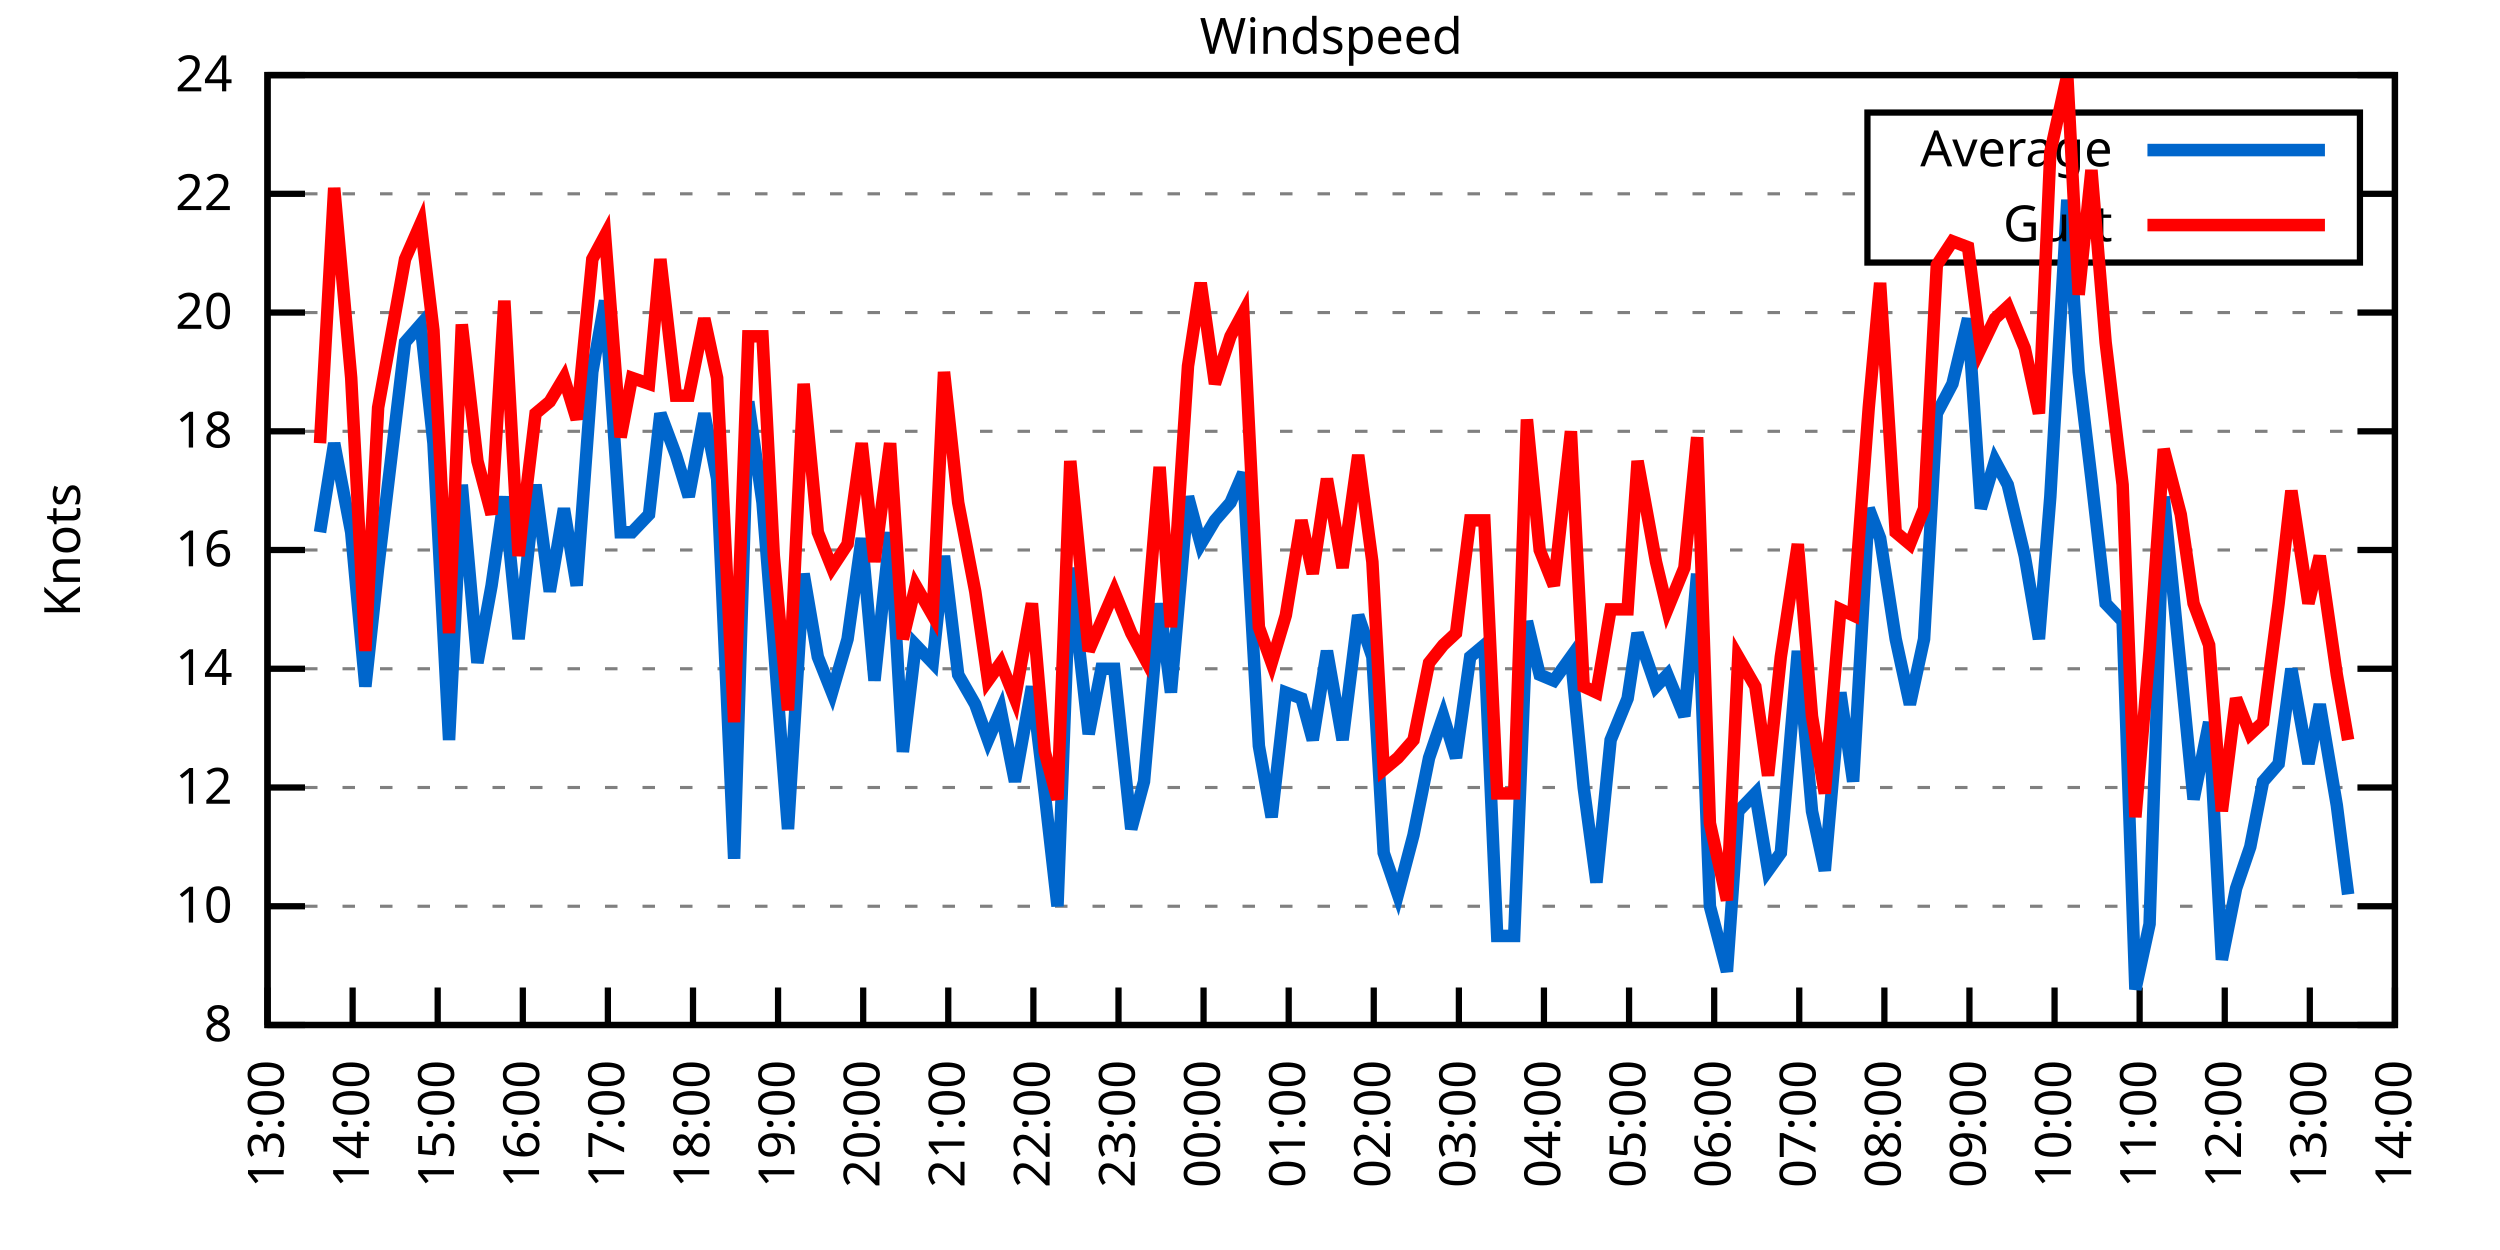
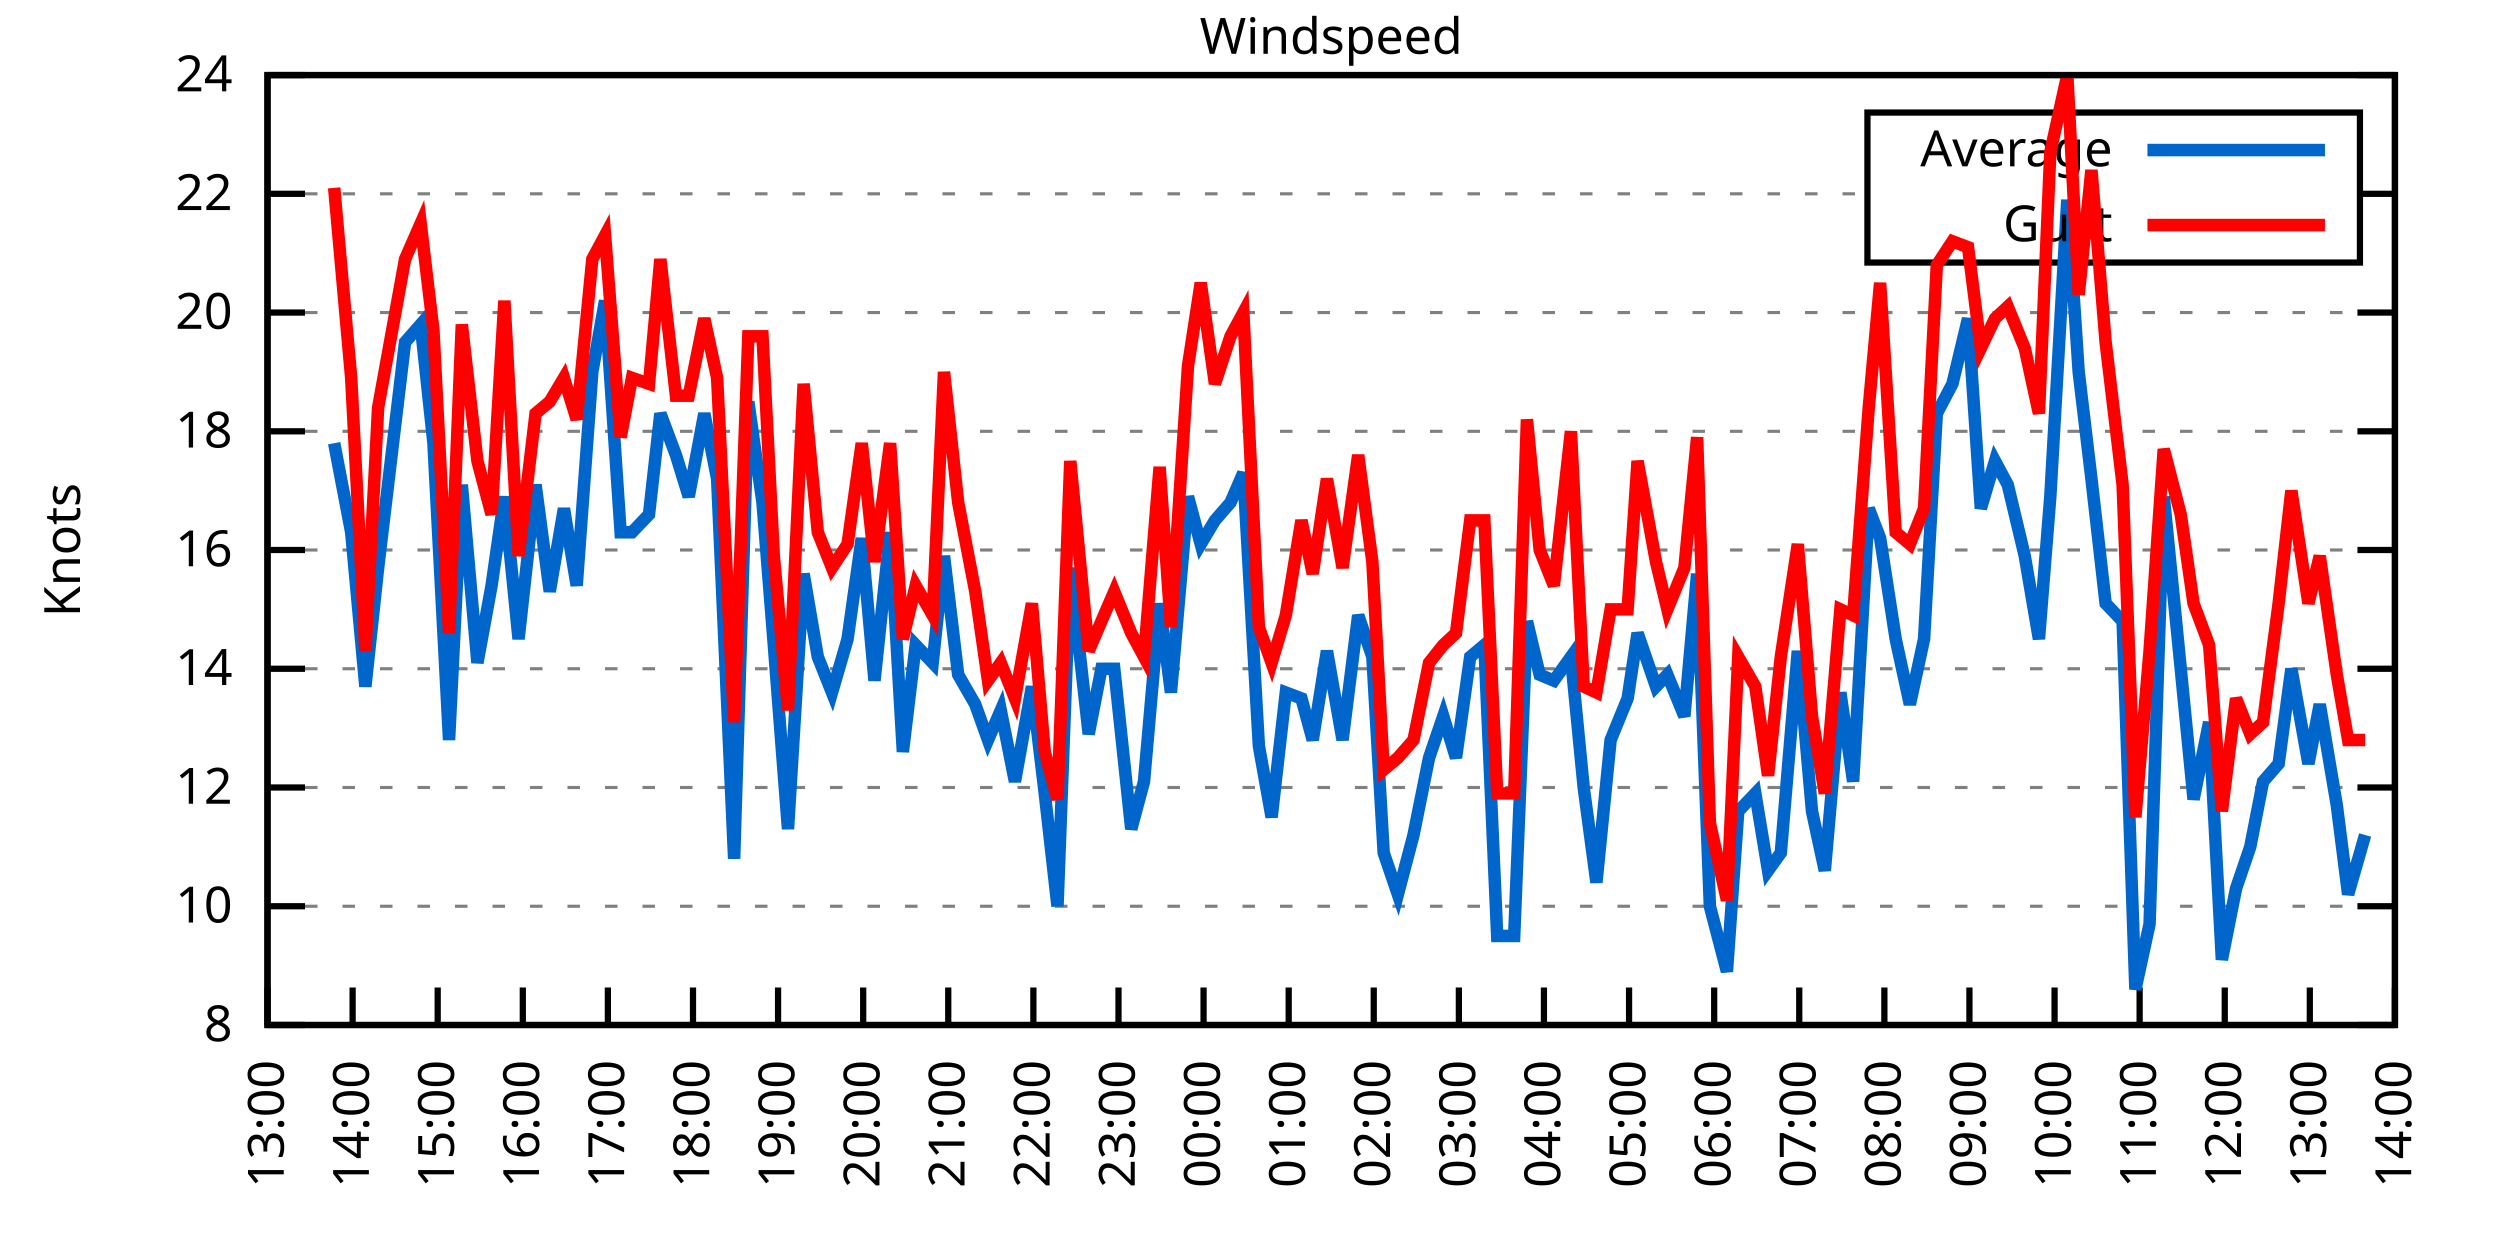
<svg xmlns="http://www.w3.org/2000/svg" xmlns:xlink="http://www.w3.org/1999/xlink" width="400" height="200" viewBox="0 0 400 200">
  <g id="gnuplot_canvas">
    <rect x="0" y="0" width="400" height="200" fill="none" />
    <defs>
      <circle id="gpDot" r="0.5" stroke-width="0.5" stroke="currentColor" />
      <path id="gpPt0" stroke-width="0.333" stroke="currentColor" d="M-1,0 h2 M0,-1 v2" />
      <path id="gpPt1" stroke-width="0.333" stroke="currentColor" d="M-1,-1 L1,1 M1,-1 L-1,1" />
      <path id="gpPt2" stroke-width="0.333" stroke="currentColor" d="M-1,0 L1,0 M0,-1 L0,1 M-1,-1 L1,1 M-1,1 L1,-1" />
      <rect id="gpPt3" stroke-width="0.333" stroke="currentColor" x="-1" y="-1" width="2" height="2" />
      <rect id="gpPt4" stroke-width="0.333" stroke="currentColor" fill="currentColor" x="-1" y="-1" width="2" height="2" />
      <circle id="gpPt5" stroke-width="0.333" stroke="currentColor" cx="0" cy="0" r="1" />
      <use xlink:href="#gpPt5" id="gpPt6" fill="currentColor" stroke="none" />
      <path id="gpPt7" stroke-width="0.333" stroke="currentColor" d="M0,-1.33 L-1.33,0.67 L1.33,0.67 z" />
      <use xlink:href="#gpPt7" id="gpPt8" fill="currentColor" stroke="none" />
      <use xlink:href="#gpPt7" id="gpPt9" stroke="currentColor" transform="rotate(180)" />
      <use xlink:href="#gpPt9" id="gpPt10" fill="currentColor" stroke="none" />
      <use xlink:href="#gpPt3" id="gpPt11" stroke="currentColor" transform="rotate(45)" />
      <use xlink:href="#gpPt11" id="gpPt12" fill="currentColor" stroke="none" />
      <path id="gpPt13" stroke-width="0.333" stroke="currentColor" d="M0,1.330 L1.265,0.411 L0.782,-1.067 L-0.782,-1.076 L-1.265,0.411 z" />
      <use xlink:href="#gpPt13" id="gpPt14" fill="currentColor" stroke="none" />
      <filter id="textbox" filterUnits="objectBoundingBox" x="0" y="0" height="1" width="1">
        <feFlood flood-color="white" flood-opacity="1" result="bgnd" />
        <feComposite in="SourceGraphic" in2="bgnd" operator="atop" />
      </filter>
      <filter id="greybox" filterUnits="objectBoundingBox" x="0" y="0" height="1" width="1">
        <feFlood flood-color="lightgrey" flood-opacity="1" result="grey" />
        <feComposite in="SourceGraphic" in2="grey" operator="atop" />
      </filter>
    </defs>
    <g fill="none" color="white" stroke="currentColor" stroke-width="1.00" stroke-linecap="butt" stroke-linejoin="miter">
</g>
    <g fill="none" color="black" stroke="currentColor" stroke-width="1.00" stroke-linecap="butt" stroke-linejoin="miter">
      <g stroke="none" shape-rendering="crispEdges">
        <polygon fill="rgb(255, 255, 255)" points="42.80,164.00 383.18,164.00 383.18,12.02 42.80,12.02 " />
      </g>
    </g>
    <g fill="none" color="black" stroke="currentColor" stroke-width="1.00" stroke-linecap="butt" stroke-linejoin="miter">
</g>
    <g fill="none" color="black" stroke="black" stroke-width="0.50" stroke-linecap="butt" stroke-linejoin="miter">
</g>
    <g fill="none" color="gray" stroke="currentColor" stroke-width="0.50" stroke-linecap="butt" stroke-linejoin="miter">
      <path stroke="gray" stroke-dasharray="2,4" class="gridline" d="M42.80,164.00 L383.19,164.00  " />
    </g>
    <g fill="none" color="gray" stroke="gray" stroke-width="1.00" stroke-linecap="butt" stroke-linejoin="miter">
</g>
    <g fill="none" color="black" stroke="currentColor" stroke-width="1.00" stroke-linecap="butt" stroke-linejoin="miter">
      <path stroke="black" d="M42.80,164.00 L48.80,164.00 M383.19,164.00 L377.19,164.00  " />
      <g transform="translate(37.20,166.60)" stroke="none" fill="black" font-family="Sans" font-size="8.00" text-anchor="end">
        <text>
          <tspan font-family="Sans"> 8</tspan>
        </text>
      </g>
    </g>
    <g fill="none" color="black" stroke="currentColor" stroke-width="1.00" stroke-linecap="butt" stroke-linejoin="miter">
</g>
    <g fill="none" color="black" stroke="black" stroke-width="0.50" stroke-linecap="butt" stroke-linejoin="miter">
</g>
    <g fill="none" color="gray" stroke="currentColor" stroke-width="0.50" stroke-linecap="butt" stroke-linejoin="miter">
      <path stroke="gray" stroke-dasharray="2,4" class="gridline" d="M42.80,145.00 L383.19,145.00  " />
    </g>
    <g fill="none" color="gray" stroke="gray" stroke-width="1.00" stroke-linecap="butt" stroke-linejoin="miter">
</g>
    <g fill="none" color="black" stroke="currentColor" stroke-width="1.00" stroke-linecap="butt" stroke-linejoin="miter">
      <path stroke="black" d="M42.80,145.00 L48.80,145.00 M383.19,145.00 L377.19,145.00  " />
      <g transform="translate(37.20,147.60)" stroke="none" fill="black" font-family="Sans" font-size="8.00" text-anchor="end">
        <text>
          <tspan font-family="Sans"> 10</tspan>
        </text>
      </g>
    </g>
    <g fill="none" color="black" stroke="currentColor" stroke-width="1.00" stroke-linecap="butt" stroke-linejoin="miter">
</g>
    <g fill="none" color="black" stroke="black" stroke-width="0.50" stroke-linecap="butt" stroke-linejoin="miter">
</g>
    <g fill="none" color="gray" stroke="currentColor" stroke-width="0.50" stroke-linecap="butt" stroke-linejoin="miter">
      <path stroke="gray" stroke-dasharray="2,4" class="gridline" d="M42.80,126.00 L383.19,126.00  " />
    </g>
    <g fill="none" color="gray" stroke="gray" stroke-width="1.00" stroke-linecap="butt" stroke-linejoin="miter">
</g>
    <g fill="none" color="black" stroke="currentColor" stroke-width="1.00" stroke-linecap="butt" stroke-linejoin="miter">
      <path stroke="black" d="M42.80,126.00 L48.80,126.00 M383.19,126.00 L377.19,126.00  " />
      <g transform="translate(37.20,128.60)" stroke="none" fill="black" font-family="Sans" font-size="8.00" text-anchor="end">
        <text>
          <tspan font-family="Sans"> 12</tspan>
        </text>
      </g>
    </g>
    <g fill="none" color="black" stroke="currentColor" stroke-width="1.00" stroke-linecap="butt" stroke-linejoin="miter">
</g>
    <g fill="none" color="black" stroke="black" stroke-width="0.50" stroke-linecap="butt" stroke-linejoin="miter">
</g>
    <g fill="none" color="gray" stroke="currentColor" stroke-width="0.50" stroke-linecap="butt" stroke-linejoin="miter">
      <path stroke="gray" stroke-dasharray="2,4" class="gridline" d="M42.80,107.00 L383.19,107.00  " />
    </g>
    <g fill="none" color="gray" stroke="gray" stroke-width="1.00" stroke-linecap="butt" stroke-linejoin="miter">
</g>
    <g fill="none" color="black" stroke="currentColor" stroke-width="1.00" stroke-linecap="butt" stroke-linejoin="miter">
      <path stroke="black" d="M42.80,107.00 L48.80,107.00 M383.19,107.00 L377.19,107.00  " />
      <g transform="translate(37.20,109.60)" stroke="none" fill="black" font-family="Sans" font-size="8.00" text-anchor="end">
        <text>
          <tspan font-family="Sans"> 14</tspan>
        </text>
      </g>
    </g>
    <g fill="none" color="black" stroke="currentColor" stroke-width="1.00" stroke-linecap="butt" stroke-linejoin="miter">
</g>
    <g fill="none" color="black" stroke="black" stroke-width="0.50" stroke-linecap="butt" stroke-linejoin="miter">
</g>
    <g fill="none" color="gray" stroke="currentColor" stroke-width="0.50" stroke-linecap="butt" stroke-linejoin="miter">
      <path stroke="gray" stroke-dasharray="2,4" class="gridline" d="M42.80,88.00 L383.19,88.00  " />
    </g>
    <g fill="none" color="gray" stroke="gray" stroke-width="1.00" stroke-linecap="butt" stroke-linejoin="miter">
</g>
    <g fill="none" color="black" stroke="currentColor" stroke-width="1.00" stroke-linecap="butt" stroke-linejoin="miter">
      <path stroke="black" d="M42.80,88.00 L48.80,88.00 M383.19,88.00 L377.19,88.00  " />
      <g transform="translate(37.20,90.60)" stroke="none" fill="black" font-family="Sans" font-size="8.00" text-anchor="end">
        <text>
          <tspan font-family="Sans"> 16</tspan>
        </text>
      </g>
    </g>
    <g fill="none" color="black" stroke="currentColor" stroke-width="1.00" stroke-linecap="butt" stroke-linejoin="miter">
</g>
    <g fill="none" color="black" stroke="black" stroke-width="0.50" stroke-linecap="butt" stroke-linejoin="miter">
</g>
    <g fill="none" color="gray" stroke="currentColor" stroke-width="0.50" stroke-linecap="butt" stroke-linejoin="miter">
      <path stroke="gray" stroke-dasharray="2,4" class="gridline" d="M42.80,69.01 L383.19,69.01  " />
    </g>
    <g fill="none" color="gray" stroke="gray" stroke-width="1.00" stroke-linecap="butt" stroke-linejoin="miter">
</g>
    <g fill="none" color="black" stroke="currentColor" stroke-width="1.00" stroke-linecap="butt" stroke-linejoin="miter">
      <path stroke="black" d="M42.80,69.01 L48.80,69.01 M383.19,69.01 L377.19,69.01  " />
      <g transform="translate(37.20,71.61)" stroke="none" fill="black" font-family="Sans" font-size="8.00" text-anchor="end">
        <text>
          <tspan font-family="Sans"> 18</tspan>
        </text>
      </g>
    </g>
    <g fill="none" color="black" stroke="currentColor" stroke-width="1.00" stroke-linecap="butt" stroke-linejoin="miter">
</g>
    <g fill="none" color="black" stroke="black" stroke-width="0.50" stroke-linecap="butt" stroke-linejoin="miter">
</g>
    <g fill="none" color="gray" stroke="currentColor" stroke-width="0.50" stroke-linecap="butt" stroke-linejoin="miter">
      <path stroke="gray" stroke-dasharray="2,4" class="gridline" d="M42.80,50.01 L383.19,50.01  " />
    </g>
    <g fill="none" color="gray" stroke="gray" stroke-width="1.00" stroke-linecap="butt" stroke-linejoin="miter">
</g>
    <g fill="none" color="black" stroke="currentColor" stroke-width="1.00" stroke-linecap="butt" stroke-linejoin="miter">
      <path stroke="black" d="M42.80,50.01 L48.80,50.01 M383.19,50.01 L377.19,50.01  " />
      <g transform="translate(37.20,52.61)" stroke="none" fill="black" font-family="Sans" font-size="8.00" text-anchor="end">
        <text>
          <tspan font-family="Sans"> 20</tspan>
        </text>
      </g>
    </g>
    <g fill="none" color="black" stroke="currentColor" stroke-width="1.00" stroke-linecap="butt" stroke-linejoin="miter">
</g>
    <g fill="none" color="black" stroke="black" stroke-width="0.50" stroke-linecap="butt" stroke-linejoin="miter">
</g>
    <g fill="none" color="gray" stroke="currentColor" stroke-width="0.50" stroke-linecap="butt" stroke-linejoin="miter">
      <path stroke="gray" stroke-dasharray="2,4" class="gridline" d="M42.80,31.01 L298.79,31.01 M377.59,31.01 L383.19,31.01  " />
    </g>
    <g fill="none" color="gray" stroke="gray" stroke-width="1.00" stroke-linecap="butt" stroke-linejoin="miter">
</g>
    <g fill="none" color="black" stroke="currentColor" stroke-width="1.00" stroke-linecap="butt" stroke-linejoin="miter">
      <path stroke="black" d="M42.80,31.01 L48.80,31.01 M383.19,31.01 L377.19,31.01  " />
      <g transform="translate(37.20,33.61)" stroke="none" fill="black" font-family="Sans" font-size="8.00" text-anchor="end">
        <text>
          <tspan font-family="Sans"> 22</tspan>
        </text>
      </g>
    </g>
    <g fill="none" color="black" stroke="currentColor" stroke-width="1.00" stroke-linecap="butt" stroke-linejoin="miter">
</g>
    <g fill="none" color="black" stroke="black" stroke-width="0.50" stroke-linecap="butt" stroke-linejoin="miter">
</g>
    <g fill="none" color="gray" stroke="currentColor" stroke-width="0.50" stroke-linecap="butt" stroke-linejoin="miter">
      <path stroke="gray" stroke-dasharray="2,4" class="gridline" d="M42.80,12.01 L383.19,12.01  " />
    </g>
    <g fill="none" color="gray" stroke="gray" stroke-width="1.00" stroke-linecap="butt" stroke-linejoin="miter">
</g>
    <g fill="none" color="black" stroke="currentColor" stroke-width="1.00" stroke-linecap="butt" stroke-linejoin="miter">
      <path stroke="black" d="M42.80,12.01 L48.80,12.01 M383.19,12.01 L377.19,12.01  " />
      <g transform="translate(37.20,14.61)" stroke="none" fill="black" font-family="Sans" font-size="8.00" text-anchor="end">
        <text>
          <tspan font-family="Sans"> 24</tspan>
        </text>
      </g>
    </g>
    <g fill="none" color="black" stroke="currentColor" stroke-width="1.00" stroke-linecap="butt" stroke-linejoin="miter">
      <path stroke="black" d="M42.80,164.00 L42.80,158.00  " />
      <g transform="translate(45.40,169.60) rotate(270.00)" stroke="none" fill="black" font-family="Sans" font-size="8.00" text-anchor="end">
        <text>
          <tspan font-family="Sans">13:00</tspan>
        </text>
      </g>
    </g>
    <g fill="none" color="black" stroke="currentColor" stroke-width="1.00" stroke-linecap="butt" stroke-linejoin="miter">
      <path stroke="black" d="M56.42,164.00 L56.42,158.00  " />
      <g transform="translate(59.02,169.60) rotate(270.00)" stroke="none" fill="black" font-family="Sans" font-size="8.00" text-anchor="end">
        <text>
          <tspan font-family="Sans">14:00</tspan>
        </text>
      </g>
    </g>
    <g fill="none" color="black" stroke="currentColor" stroke-width="1.00" stroke-linecap="butt" stroke-linejoin="miter">
      <path stroke="black" d="M70.03,164.00 L70.03,158.00  " />
      <g transform="translate(72.63,169.60) rotate(270.00)" stroke="none" fill="black" font-family="Sans" font-size="8.00" text-anchor="end">
        <text>
          <tspan font-family="Sans">15:00</tspan>
        </text>
      </g>
    </g>
    <g fill="none" color="black" stroke="currentColor" stroke-width="1.00" stroke-linecap="butt" stroke-linejoin="miter">
      <path stroke="black" d="M83.65,164.00 L83.65,158.00  " />
      <g transform="translate(86.25,169.60) rotate(270.00)" stroke="none" fill="black" font-family="Sans" font-size="8.00" text-anchor="end">
        <text>
          <tspan font-family="Sans">16:00</tspan>
        </text>
      </g>
    </g>
    <g fill="none" color="black" stroke="currentColor" stroke-width="1.00" stroke-linecap="butt" stroke-linejoin="miter">
      <path stroke="black" d="M97.26,164.00 L97.26,158.00  " />
      <g transform="translate(99.86,169.60) rotate(270.00)" stroke="none" fill="black" font-family="Sans" font-size="8.00" text-anchor="end">
        <text>
          <tspan font-family="Sans">17:00</tspan>
        </text>
      </g>
    </g>
    <g fill="none" color="black" stroke="currentColor" stroke-width="1.00" stroke-linecap="butt" stroke-linejoin="miter">
      <path stroke="black" d="M110.88,164.00 L110.88,158.00  " />
      <g transform="translate(113.48,169.60) rotate(270.00)" stroke="none" fill="black" font-family="Sans" font-size="8.00" text-anchor="end">
        <text>
          <tspan font-family="Sans">18:00</tspan>
        </text>
      </g>
    </g>
    <g fill="none" color="black" stroke="currentColor" stroke-width="1.00" stroke-linecap="butt" stroke-linejoin="miter">
      <path stroke="black" d="M124.49,164.00 L124.49,158.00  " />
      <g transform="translate(127.09,169.60) rotate(270.00)" stroke="none" fill="black" font-family="Sans" font-size="8.00" text-anchor="end">
        <text>
          <tspan font-family="Sans">19:00</tspan>
        </text>
      </g>
    </g>
    <g fill="none" color="black" stroke="currentColor" stroke-width="1.00" stroke-linecap="butt" stroke-linejoin="miter">
      <path stroke="black" d="M138.11,164.00 L138.11,158.00  " />
      <g transform="translate(140.71,169.60) rotate(270.00)" stroke="none" fill="black" font-family="Sans" font-size="8.00" text-anchor="end">
        <text>
          <tspan font-family="Sans">20:00</tspan>
        </text>
      </g>
    </g>
    <g fill="none" color="black" stroke="currentColor" stroke-width="1.00" stroke-linecap="butt" stroke-linejoin="miter">
      <path stroke="black" d="M151.72,164.00 L151.72,158.00  " />
      <g transform="translate(154.32,169.60) rotate(270.00)" stroke="none" fill="black" font-family="Sans" font-size="8.00" text-anchor="end">
        <text>
          <tspan font-family="Sans">21:00</tspan>
        </text>
      </g>
    </g>
    <g fill="none" color="black" stroke="currentColor" stroke-width="1.00" stroke-linecap="butt" stroke-linejoin="miter">
      <path stroke="black" d="M165.34,164.00 L165.34,158.00  " />
      <g transform="translate(167.94,169.60) rotate(270.00)" stroke="none" fill="black" font-family="Sans" font-size="8.00" text-anchor="end">
        <text>
          <tspan font-family="Sans">22:00</tspan>
        </text>
      </g>
    </g>
    <g fill="none" color="black" stroke="currentColor" stroke-width="1.00" stroke-linecap="butt" stroke-linejoin="miter">
      <path stroke="black" d="M178.96,164.00 L178.96,158.00  " />
      <g transform="translate(181.56,169.60) rotate(270.00)" stroke="none" fill="black" font-family="Sans" font-size="8.00" text-anchor="end">
        <text>
          <tspan font-family="Sans">23:00</tspan>
        </text>
      </g>
    </g>
    <g fill="none" color="black" stroke="currentColor" stroke-width="1.00" stroke-linecap="butt" stroke-linejoin="miter">
      <path stroke="black" d="M192.57,164.00 L192.57,158.00  " />
      <g transform="translate(195.17,169.60) rotate(270.00)" stroke="none" fill="black" font-family="Sans" font-size="8.00" text-anchor="end">
        <text>
          <tspan font-family="Sans">00:00</tspan>
        </text>
      </g>
    </g>
    <g fill="none" color="black" stroke="currentColor" stroke-width="1.00" stroke-linecap="butt" stroke-linejoin="miter">
      <path stroke="black" d="M206.19,164.00 L206.19,158.00  " />
      <g transform="translate(208.79,169.60) rotate(270.00)" stroke="none" fill="black" font-family="Sans" font-size="8.00" text-anchor="end">
        <text>
          <tspan font-family="Sans">01:00</tspan>
        </text>
      </g>
    </g>
    <g fill="none" color="black" stroke="currentColor" stroke-width="1.00" stroke-linecap="butt" stroke-linejoin="miter">
      <path stroke="black" d="M219.80,164.00 L219.80,158.00  " />
      <g transform="translate(222.40,169.60) rotate(270.00)" stroke="none" fill="black" font-family="Sans" font-size="8.00" text-anchor="end">
        <text>
          <tspan font-family="Sans">02:00</tspan>
        </text>
      </g>
    </g>
    <g fill="none" color="black" stroke="currentColor" stroke-width="1.00" stroke-linecap="butt" stroke-linejoin="miter">
      <path stroke="black" d="M233.42,164.00 L233.42,158.00  " />
      <g transform="translate(236.02,169.60) rotate(270.00)" stroke="none" fill="black" font-family="Sans" font-size="8.00" text-anchor="end">
        <text>
          <tspan font-family="Sans">03:00</tspan>
        </text>
      </g>
    </g>
    <g fill="none" color="black" stroke="currentColor" stroke-width="1.00" stroke-linecap="butt" stroke-linejoin="miter">
      <path stroke="black" d="M247.03,164.00 L247.03,158.00  " />
      <g transform="translate(249.63,169.60) rotate(270.00)" stroke="none" fill="black" font-family="Sans" font-size="8.00" text-anchor="end">
        <text>
          <tspan font-family="Sans">04:00</tspan>
        </text>
      </g>
    </g>
    <g fill="none" color="black" stroke="currentColor" stroke-width="1.00" stroke-linecap="butt" stroke-linejoin="miter">
      <path stroke="black" d="M260.65,164.00 L260.65,158.00  " />
      <g transform="translate(263.25,169.60) rotate(270.00)" stroke="none" fill="black" font-family="Sans" font-size="8.00" text-anchor="end">
        <text>
          <tspan font-family="Sans">05:00</tspan>
        </text>
      </g>
    </g>
    <g fill="none" color="black" stroke="currentColor" stroke-width="1.00" stroke-linecap="butt" stroke-linejoin="miter">
      <path stroke="black" d="M274.27,164.00 L274.27,158.00  " />
      <g transform="translate(276.87,169.60) rotate(270.00)" stroke="none" fill="black" font-family="Sans" font-size="8.00" text-anchor="end">
        <text>
          <tspan font-family="Sans">06:00</tspan>
        </text>
      </g>
    </g>
    <g fill="none" color="black" stroke="currentColor" stroke-width="1.00" stroke-linecap="butt" stroke-linejoin="miter">
      <path stroke="black" d="M287.88,164.00 L287.88,158.00  " />
      <g transform="translate(290.48,169.60) rotate(270.00)" stroke="none" fill="black" font-family="Sans" font-size="8.00" text-anchor="end">
        <text>
          <tspan font-family="Sans">07:00</tspan>
        </text>
      </g>
    </g>
    <g fill="none" color="black" stroke="currentColor" stroke-width="1.00" stroke-linecap="butt" stroke-linejoin="miter">
      <path stroke="black" d="M301.50,164.00 L301.50,158.00  " />
      <g transform="translate(304.10,169.60) rotate(270.00)" stroke="none" fill="black" font-family="Sans" font-size="8.00" text-anchor="end">
        <text>
          <tspan font-family="Sans">08:00</tspan>
        </text>
      </g>
    </g>
    <g fill="none" color="black" stroke="currentColor" stroke-width="1.00" stroke-linecap="butt" stroke-linejoin="miter">
      <path stroke="black" d="M315.11,164.00 L315.11,158.00  " />
      <g transform="translate(317.71,169.60) rotate(270.00)" stroke="none" fill="black" font-family="Sans" font-size="8.00" text-anchor="end">
        <text>
          <tspan font-family="Sans">09:00</tspan>
        </text>
      </g>
    </g>
    <g fill="none" color="black" stroke="currentColor" stroke-width="1.00" stroke-linecap="butt" stroke-linejoin="miter">
      <path stroke="black" d="M328.73,164.00 L328.73,158.00  " />
      <g transform="translate(331.33,169.60) rotate(270.00)" stroke="none" fill="black" font-family="Sans" font-size="8.00" text-anchor="end">
        <text>
          <tspan font-family="Sans">10:00</tspan>
        </text>
      </g>
    </g>
    <g fill="none" color="black" stroke="currentColor" stroke-width="1.00" stroke-linecap="butt" stroke-linejoin="miter">
      <path stroke="black" d="M342.34,164.00 L342.34,158.00  " />
      <g transform="translate(344.94,169.60) rotate(270.00)" stroke="none" fill="black" font-family="Sans" font-size="8.00" text-anchor="end">
        <text>
          <tspan font-family="Sans">11:00</tspan>
        </text>
      </g>
    </g>
    <g fill="none" color="black" stroke="currentColor" stroke-width="1.00" stroke-linecap="butt" stroke-linejoin="miter">
      <path stroke="black" d="M355.96,164.00 L355.96,158.00  " />
      <g transform="translate(358.56,169.60) rotate(270.00)" stroke="none" fill="black" font-family="Sans" font-size="8.00" text-anchor="end">
        <text>
          <tspan font-family="Sans">12:00</tspan>
        </text>
      </g>
    </g>
    <g fill="none" color="black" stroke="currentColor" stroke-width="1.00" stroke-linecap="butt" stroke-linejoin="miter">
      <path stroke="black" d="M369.57,164.00 L369.57,158.00  " />
      <g transform="translate(372.17,169.60) rotate(270.00)" stroke="none" fill="black" font-family="Sans" font-size="8.00" text-anchor="end">
        <text>
          <tspan font-family="Sans">13:00</tspan>
        </text>
      </g>
    </g>
    <g fill="none" color="black" stroke="currentColor" stroke-width="1.00" stroke-linecap="butt" stroke-linejoin="miter">
      <path stroke="black" d="M383.19,164.00 L383.19,158.00  " />
      <g transform="translate(385.79,169.60) rotate(270.00)" stroke="none" fill="black" font-family="Sans" font-size="8.00" text-anchor="end">
        <text>
          <tspan font-family="Sans">14:00</tspan>
        </text>
      </g>
    </g>
    <g fill="none" color="black" stroke="currentColor" stroke-width="1.00" stroke-linecap="butt" stroke-linejoin="miter">
</g>
    <g fill="none" color="black" stroke="currentColor" stroke-width="1.00" stroke-linecap="butt" stroke-linejoin="miter">
      <path stroke="black" d="M42.80,12.01 L42.80,164.00 L383.19,164.00 L383.19,12.01 L42.80,12.01 Z  " />
    </g>
    <g fill="none" color="black" stroke="currentColor" stroke-width="1.00" stroke-linecap="butt" stroke-linejoin="miter">
</g>
    <g fill="none" color="black" stroke="currentColor" stroke-width="1.00" stroke-linecap="butt" stroke-linejoin="miter">
      <path stroke="black" d="M298.79,42.01 L298.79,18.01 L377.59,18.01 L377.59,42.01 L298.79,42.01 Z  " />
    </g>
    <g id="Windspeed_plot_1">
      <g fill="none" color="white" stroke="black" stroke-width="2.00" stroke-linecap="butt" stroke-linejoin="miter">
</g>
      <g fill="none" color="black" stroke="currentColor" stroke-width="2.00" stroke-linecap="butt" stroke-linejoin="miter">
        <g transform="translate(337.99,26.61)" stroke="none" fill="black" font-family="Sans" font-size="8.00" text-anchor="end">
          <text>
            <tspan font-family="Sans">Average</tspan>
          </text>
        </g>
      </g>
      <g fill="none" color="black" stroke="currentColor" stroke-width="2.00" stroke-linecap="butt" stroke-linejoin="miter">
-         <path stroke="rgb(  0, 102, 204)" d="M343.59,24.01 L371.99,24.01 M51.20,85.16 L53.47,70.91 L56.19,85.16 L58.46,109.85 L60.50,90.85 L64.81,54.76   L67.31,51.91 L69.35,70.91 L71.85,118.40 L73.89,77.56 L76.39,106.05 L78.65,93.70 L80.70,79.46 L82.97,102.25   L85.69,77.56 L87.96,94.65 L90.23,81.36 L92.27,93.70 L94.77,59.51 L96.81,48.11 L99.30,85.16 L101.12,85.16   L103.84,82.31 L105.66,66.16 L108.15,72.81 L110.20,79.46 L112.69,66.16 L114.74,76.61 L117.46,137.40 L119.73,64.26   L122.00,80.41 L123.81,103.20 L126.08,132.65 L128.58,91.80 L130.85,105.10 L133.12,110.80 L135.61,102.25 L137.88,86.11   L139.92,108.90 L142.42,85.16 L144.46,120.30 L146.51,103.20 L149.23,106.05 L151.04,88.95 L153.31,107.95 L156.04,112.70   L158.08,118.40 L160.12,113.65 L162.39,125.05 L165.11,109.85 L167.16,126.95 L169.20,145.00 L171.24,90.85 L174.19,117.45   L176.23,107.00 L178.28,107.00 L181.00,132.65 L183.04,125.05 L185.54,96.55 L187.35,110.80 L190.08,79.46 L192.12,87.06   L194.39,83.26 L196.88,80.41 L198.93,75.66 L201.42,119.35 L203.46,130.75 L205.73,110.80 L208.23,111.75 L210.04,118.40   L212.31,104.15 L214.81,118.40 L217.31,98.45 L219.58,105.10 L221.39,136.45 L223.66,143.10 L226.16,133.60 L228.65,121.25   L230.92,114.60 L232.96,121.25 L235.23,105.10 L237.50,103.20 L239.55,149.75 L242.27,149.75 L244.31,99.40 L246.35,107.95   L248.62,108.90 L251.35,105.10 L253.39,126.00 L255.43,141.20 L257.70,118.40 L260.42,111.75 L262.01,101.30 L264.96,109.85   L266.78,107.95 L269.50,114.60 L271.54,91.80 L273.58,145.00 L276.31,155.45 L278.12,129.80 L280.85,126.95 L282.89,139.30   L284.93,136.45 L287.65,104.15 L289.92,129.80 L291.97,139.30 L294.46,110.80 L296.50,125.05 L299.00,81.36 L300.82,86.11   L303.31,102.25 L305.58,112.70 L307.85,102.25 L309.89,66.16 L312.39,61.41 L314.89,50.96 L316.93,81.36 L319.20,73.76   L321.24,77.56 L323.96,88.95 L326.23,102.25 L328.05,79.46 L330.77,31.96 L332.59,59.51 L334.63,76.61 L336.90,96.55   L339.62,99.40 L341.66,158.30 L343.93,147.85 L346.20,79.46 L348.92,107.00 L350.97,127.90 L353.46,115.55 L355.50,153.55   L357.77,142.15 L360.04,135.50 L362.09,125.05 L364.58,122.20 L366.62,107.00 L369.35,122.20 L371.16,112.70 L373.89,128.85   L375.70,143.10  " />
+         <path stroke="rgb(  0, 102, 204)" d="M343.59,24.01 L371.99,24.01 M53.47,70.91 L56.19,85.16 L58.46,109.85 L60.50,90.85 L64.81,54.76 L67.31,51.91   L69.35,70.91 L71.85,118.40 L73.89,77.56 L76.39,106.05 L78.65,93.70 L80.70,79.46 L82.97,102.25 L85.69,77.56   L87.96,94.65 L90.23,81.36 L92.27,93.70 L94.77,59.51 L96.81,48.11 L99.30,85.16 L101.12,85.16 L103.84,82.31   L105.66,66.16 L108.15,72.81 L110.20,79.46 L112.69,66.16 L114.74,76.61 L117.46,137.40 L119.73,64.26 L122.00,80.41   L123.81,103.20 L126.08,132.65 L128.58,91.80 L130.85,105.10 L133.12,110.80 L135.61,102.25 L137.88,86.11 L139.92,108.90   L142.42,85.16 L144.46,120.30 L146.51,103.20 L149.23,106.05 L151.04,88.95 L153.31,107.95 L156.04,112.70 L158.08,118.40   L160.12,113.65 L162.39,125.05 L165.11,109.85 L167.16,126.95 L169.20,145.00 L171.24,90.85 L174.19,117.45 L176.23,107.00   L178.28,107.00 L181.00,132.65 L183.04,125.05 L185.54,96.55 L187.35,110.80 L190.08,79.46 L192.12,87.06 L194.39,83.26   L196.88,80.41 L198.93,75.66 L201.42,119.35 L203.46,130.75 L205.73,110.80 L208.23,111.75 L210.04,118.40 L212.31,104.15   L214.81,118.40 L217.31,98.45 L219.58,105.10 L221.39,136.45 L223.66,143.10 L226.16,133.60 L228.65,121.25 L230.92,114.60   L232.96,121.25 L235.23,105.10 L237.50,103.20 L239.55,149.75 L242.27,149.75 L244.31,99.40 L246.35,107.95 L248.62,108.90   L251.35,105.10 L253.39,126.00 L255.43,141.20 L257.70,118.40 L260.42,111.75 L262.01,101.30 L264.96,109.85 L266.78,107.95   L269.50,114.60 L271.54,91.80 L273.58,145.00 L276.31,155.45 L278.12,129.80 L280.85,126.95 L282.89,139.30 L284.93,136.45   L287.65,104.15 L289.92,129.80 L291.97,139.30 L294.46,110.80 L296.50,125.05 L299.00,81.36 L300.82,86.11 L303.31,102.25   L305.58,112.70 L307.85,102.25 L309.89,66.16 L312.39,61.41 L314.89,50.96 L316.93,81.36 L319.20,73.76 L321.24,77.56   L323.96,88.95 L326.23,102.25 L328.05,79.46 L330.77,31.96 L332.59,59.51 L334.63,76.61 L336.90,96.55 L339.62,99.40   L341.66,158.30 L343.93,147.85 L346.20,79.46 L348.92,107.00 L350.97,127.90 L353.46,115.55 L355.50,153.55 L357.77,142.15   L360.04,135.50 L362.09,125.05 L364.58,122.20 L366.62,107.00 L369.35,122.20 L371.16,112.70 L373.89,128.85 L375.70,143.10   L378.42,133.60  " />
      </g>
    </g>
    <g id="Windspeed_plot_2">
      <g fill="none" color="black" stroke="currentColor" stroke-width="2.00" stroke-linecap="butt" stroke-linejoin="miter">
        <g transform="translate(337.99,38.61)" stroke="none" fill="black" font-family="Sans" font-size="8.00" text-anchor="end">
          <text>
            <tspan font-family="Sans">Gust</tspan>
          </text>
        </g>
      </g>
      <g fill="none" color="black" stroke="currentColor" stroke-width="2.00" stroke-linecap="butt" stroke-linejoin="miter">
-         <path stroke="rgb(255,   0,   0)" d="M343.59,36.01 L371.99,36.01 M51.20,70.91 L53.47,30.06 L56.19,60.46 L58.46,104.15 L60.50,65.21 L64.81,41.46   L67.31,35.76 L69.35,52.86 L71.85,101.30 L73.89,51.91 L76.39,73.76 L78.65,82.31 L80.70,48.11 L82.97,88.95   L85.69,66.16 L87.96,64.26 L90.23,60.46 L92.27,67.11 L94.77,41.46 L96.81,37.66 L99.30,69.96 L101.12,60.46   L103.84,61.41 L105.66,41.46 L108.15,63.31 L110.20,63.31 L112.69,50.96 L114.74,60.46 L117.46,115.55 L119.73,53.81   L122.00,53.81 L123.81,88.95 L126.08,113.65 L128.58,61.41 L130.85,85.16 L133.12,90.85 L135.61,87.06 L137.88,70.91   L139.92,89.90 L142.42,70.91 L144.46,102.25 L146.51,93.70 L149.23,98.45 L151.04,59.51 L153.31,80.41 L156.04,94.65   L158.08,108.90 L160.12,106.05 L162.39,111.75 L165.11,96.55 L167.16,120.30 L169.20,127.90 L171.24,73.76 L174.19,104.15   L176.23,99.40 L178.28,94.65 L181.00,101.30 L183.04,105.10 L185.54,74.71 L187.35,100.35 L190.08,58.56 L192.12,45.26   L194.39,61.41 L196.88,53.81 L198.93,50.01 L201.42,100.35 L203.46,106.05 L205.73,98.45 L208.23,83.26 L210.04,91.80   L212.31,76.61 L214.81,90.85 L217.31,72.81 L219.58,89.90 L221.39,123.15 L223.66,121.25 L226.16,118.40 L228.65,106.05   L230.92,103.20 L232.96,101.30 L235.23,83.26 L237.50,83.26 L239.55,126.95 L242.27,126.95 L244.31,67.11 L246.35,88.00   L248.62,93.70 L251.35,69.01 L253.39,109.85 L255.43,110.80 L257.70,97.50 L260.42,97.50 L262.01,73.76 L264.96,89.90   L266.78,97.50 L269.50,90.85 L271.54,69.96 L273.58,131.70 L276.31,144.05 L278.12,105.10 L280.85,109.85 L282.89,124.10   L284.93,105.10 L287.65,87.06 L289.92,114.60 L291.97,126.95 L294.46,97.50 L296.50,98.45 L299.00,65.21 L300.82,45.26   L303.31,85.16 L305.58,87.06 L307.85,81.36 L309.89,42.41 L312.39,38.61 L314.89,39.56 L316.93,55.71 L319.20,50.96   L321.24,49.06 L323.96,55.71 L326.23,66.16 L328.05,24.36 L330.77,12.01 L332.59,47.16 L334.63,27.21 L336.90,54.76   L339.62,77.56 L341.66,130.75 L343.93,104.15 L346.20,71.86 L348.92,82.31 L350.97,96.55 L353.46,103.20 L355.50,129.80   L357.77,111.75 L360.04,117.45 L362.09,115.55 L364.58,96.55 L366.62,78.51 L369.35,96.55 L371.16,88.95 L373.89,107.95   L375.70,118.40  " />
+         <path stroke="rgb(255,   0,   0)" d="M343.59,36.01 L371.99,36.01 M53.47,30.06 L56.19,60.46 L58.46,104.15 L60.50,65.21 L64.81,41.46 L67.31,35.76   L69.35,52.86 L71.85,101.30 L73.89,51.91 L76.39,73.76 L78.65,82.31 L80.70,48.11 L82.97,88.95 L85.69,66.16   L87.96,64.26 L90.23,60.46 L92.27,67.11 L94.77,41.46 L96.81,37.66 L99.30,69.96 L101.12,60.46 L103.84,61.41   L105.66,41.46 L108.15,63.31 L110.20,63.31 L112.69,50.96 L114.74,60.46 L117.46,115.55 L119.73,53.81 L122.00,53.81   L123.81,88.95 L126.08,113.65 L128.58,61.41 L130.85,85.16 L133.12,90.85 L135.61,87.06 L137.88,70.91 L139.92,89.90   L142.42,70.91 L144.46,102.25 L146.51,93.70 L149.23,98.45 L151.04,59.51 L153.31,80.41 L156.04,94.65 L158.08,108.90   L160.12,106.05 L162.39,111.75 L165.11,96.55 L167.16,120.30 L169.20,127.90 L171.24,73.76 L174.19,104.15 L176.23,99.40   L178.28,94.65 L181.00,101.30 L183.04,105.10 L185.54,74.71 L187.35,100.35 L190.08,58.56 L192.12,45.26 L194.39,61.41   L196.88,53.81 L198.93,50.01 L201.42,100.35 L203.46,106.05 L205.73,98.45 L208.23,83.26 L210.04,91.80 L212.31,76.61   L214.81,90.85 L217.31,72.81 L219.58,89.90 L221.39,123.15 L223.66,121.25 L226.16,118.40 L228.65,106.05 L230.92,103.20   L232.96,101.30 L235.23,83.26 L237.50,83.26 L239.55,126.95 L242.27,126.95 L244.31,67.11 L246.35,88.00 L248.62,93.70   L251.35,69.01 L253.39,109.85 L255.43,110.80 L257.70,97.50 L260.42,97.50 L262.01,73.76 L264.96,89.90 L266.78,97.50   L269.50,90.85 L271.54,69.96 L273.58,131.70 L276.31,144.05 L278.12,105.10 L280.85,109.85 L282.89,124.10 L284.93,105.10   L287.65,87.06 L289.92,114.60 L291.97,126.95 L294.46,97.50 L296.50,98.45 L299.00,65.21 L300.82,45.26 L303.31,85.16   L305.58,87.06 L307.85,81.36 L309.89,42.41 L312.39,38.61 L314.89,39.56 L316.93,55.71 L319.20,50.96 L321.24,49.06   L323.96,55.71 L326.23,66.16 L328.05,24.36 L330.77,12.01 L332.59,47.16 L334.63,27.21 L336.90,54.76 L339.62,77.56   L341.66,130.75 L343.93,104.15 L346.20,71.86 L348.92,82.31 L350.97,96.55 L353.46,103.20 L355.50,129.80 L357.77,111.75   L360.04,117.45 L362.09,115.55 L364.58,96.55 L366.62,78.51 L369.35,96.55 L371.16,88.95 L373.89,107.95 L375.70,118.40   L378.42,118.40  " />
      </g>
    </g>
    <g fill="none" color="black" stroke="currentColor" stroke-width="2.00" stroke-linecap="butt" stroke-linejoin="miter">
</g>
    <g fill="none" color="black" stroke="black" stroke-width="1.00" stroke-linecap="butt" stroke-linejoin="miter">
</g>
    <g fill="none" color="black" stroke="currentColor" stroke-width="1.00" stroke-linecap="butt" stroke-linejoin="miter">
      <path stroke="black" d="M42.80,12.01 L42.80,164.00 L383.19,164.00 L383.19,12.01 L42.80,12.01 Z  " />
      <g transform="translate(12.80,88.01) rotate(270.00)" stroke="none" fill="black" font-family="Sans" font-size="8.00" text-anchor="middle">
        <text>
          <tspan font-family="Sans">Knots</tspan>
        </text>
      </g>
    </g>
    <g fill="none" color="black" stroke="currentColor" stroke-width="1.00" stroke-linecap="butt" stroke-linejoin="miter">
</g>
    <g fill="none" color="black" stroke="currentColor" stroke-width="1.00" stroke-linecap="butt" stroke-linejoin="miter">
      <g transform="translate(212.99,8.61)" stroke="none" fill="black" font-family="Sans" font-size="8.00" text-anchor="middle">
        <text>
          <tspan font-family="Sans">Windspeed</tspan>
        </text>
      </g>
    </g>
    <g fill="none" color="black" stroke="currentColor" stroke-width="1.00" stroke-linecap="butt" stroke-linejoin="miter">
</g>
  </g>
</svg>
